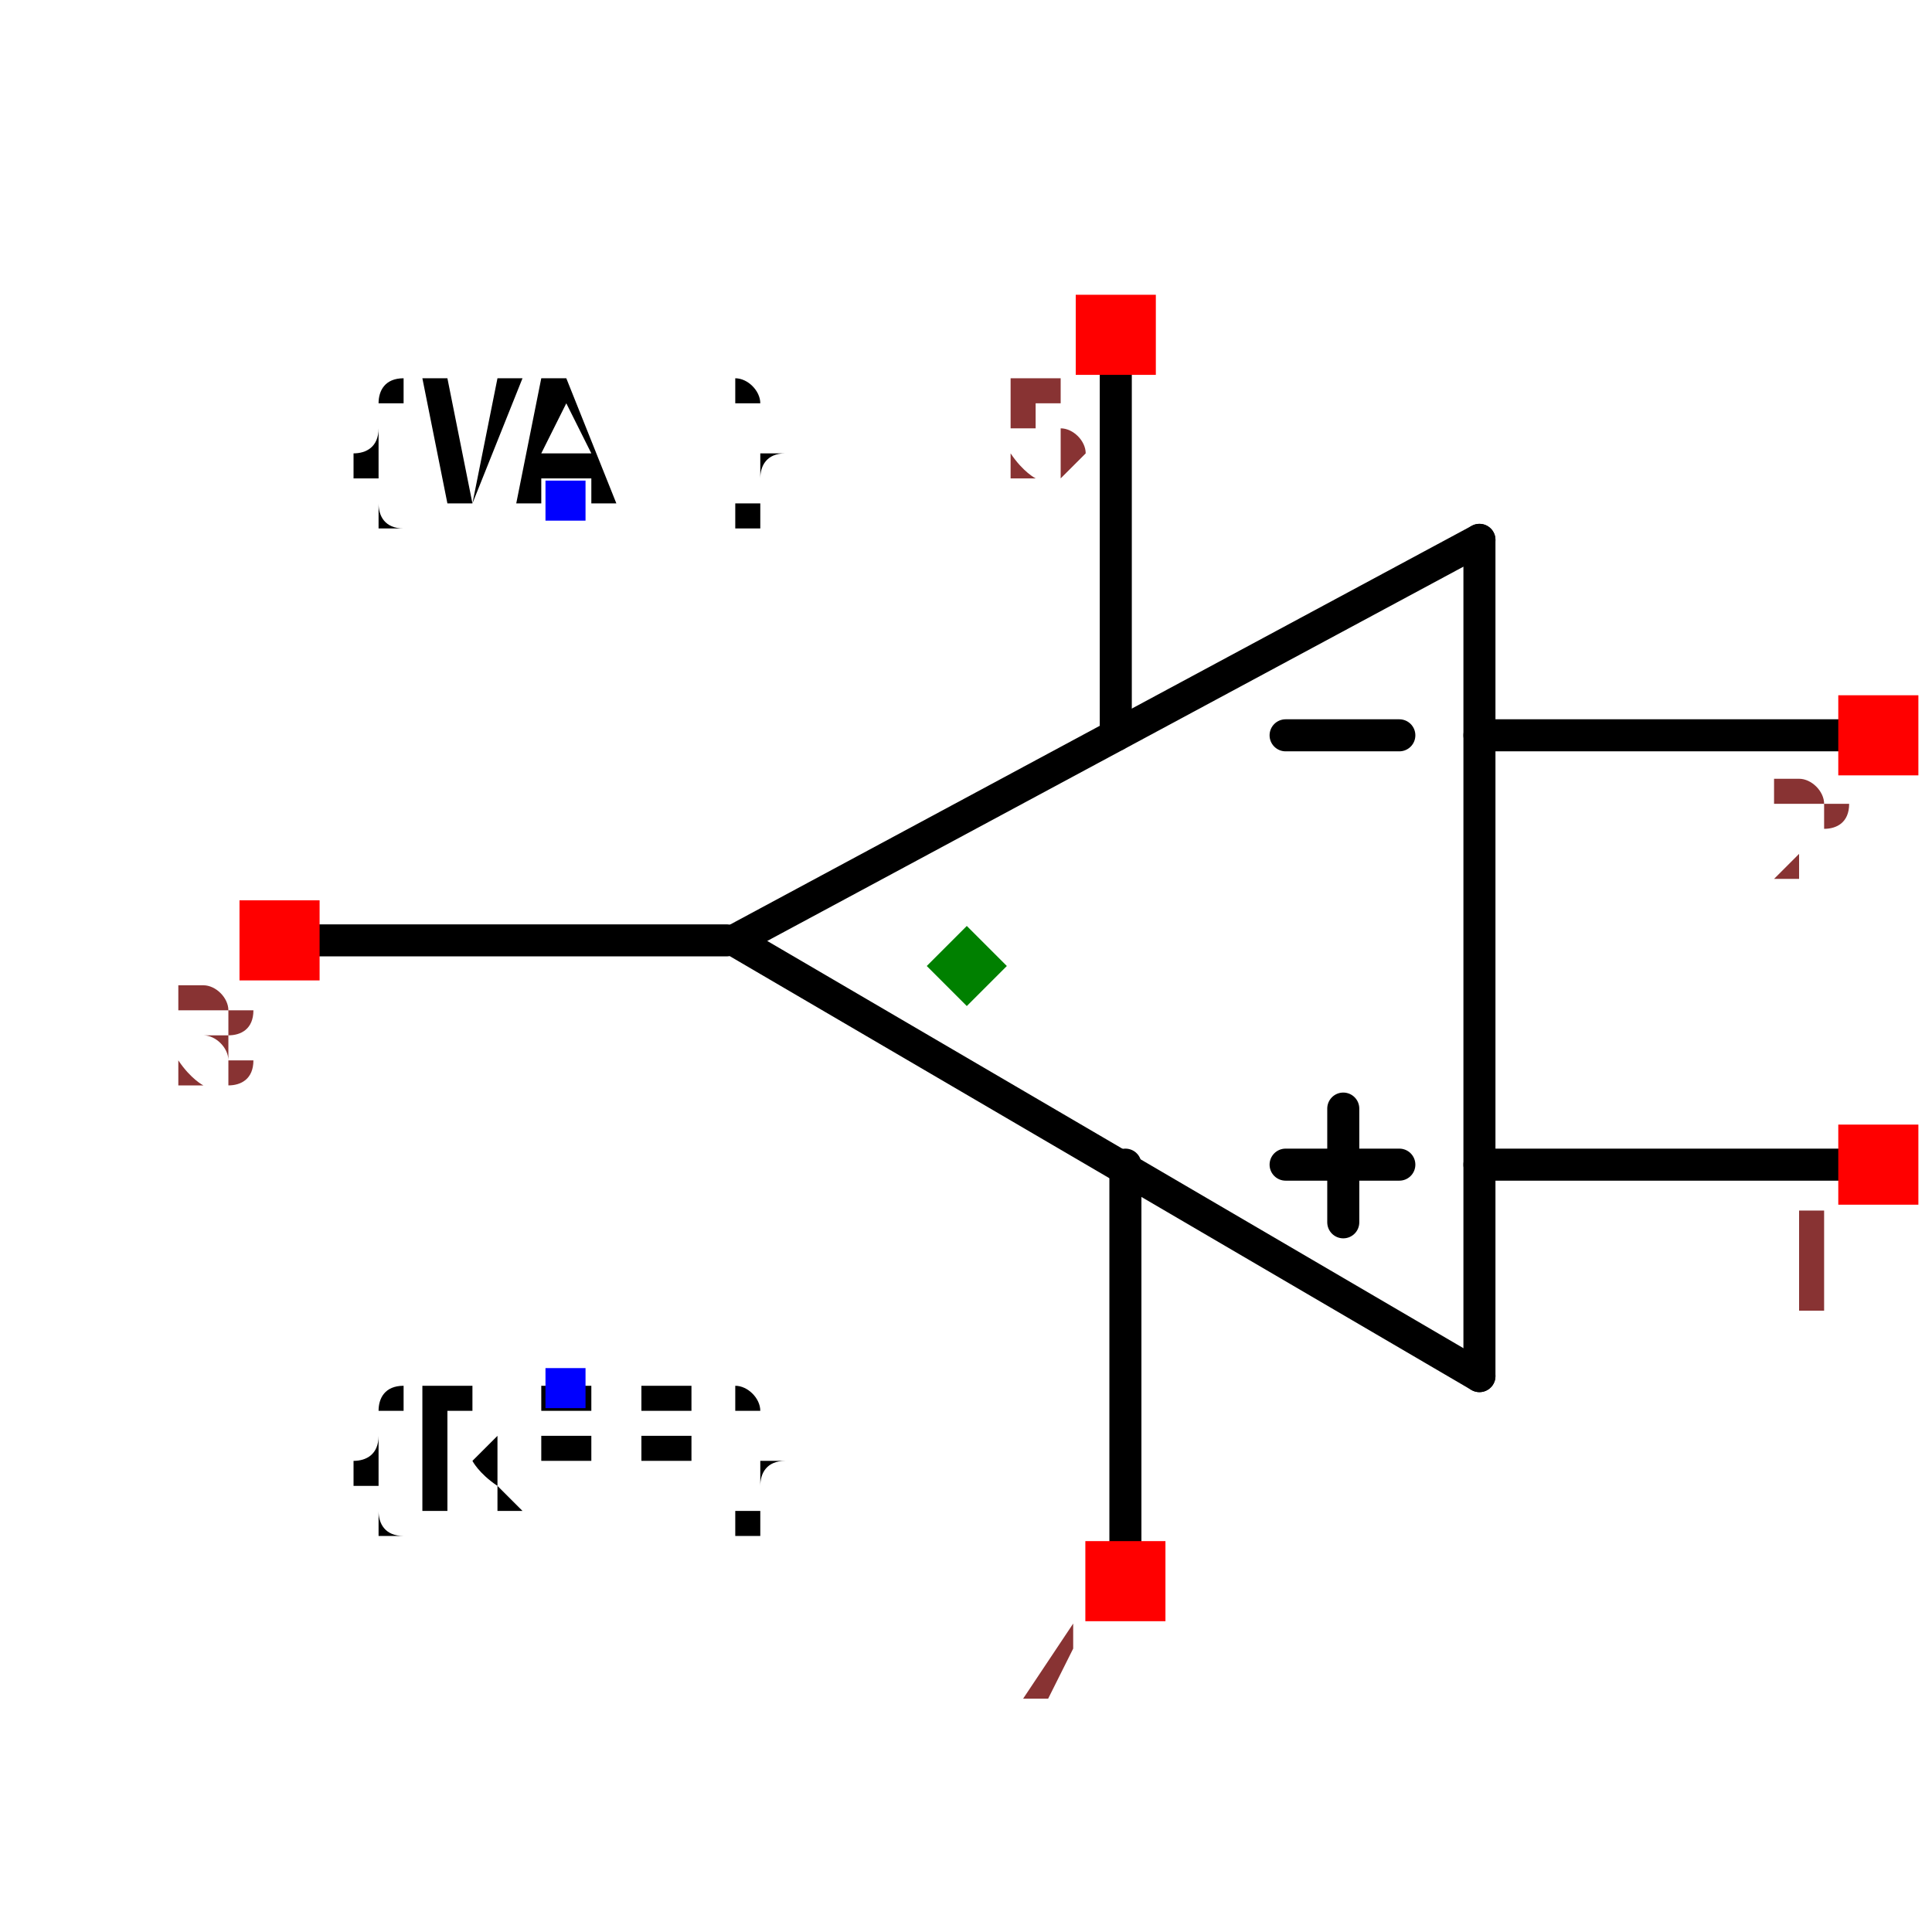
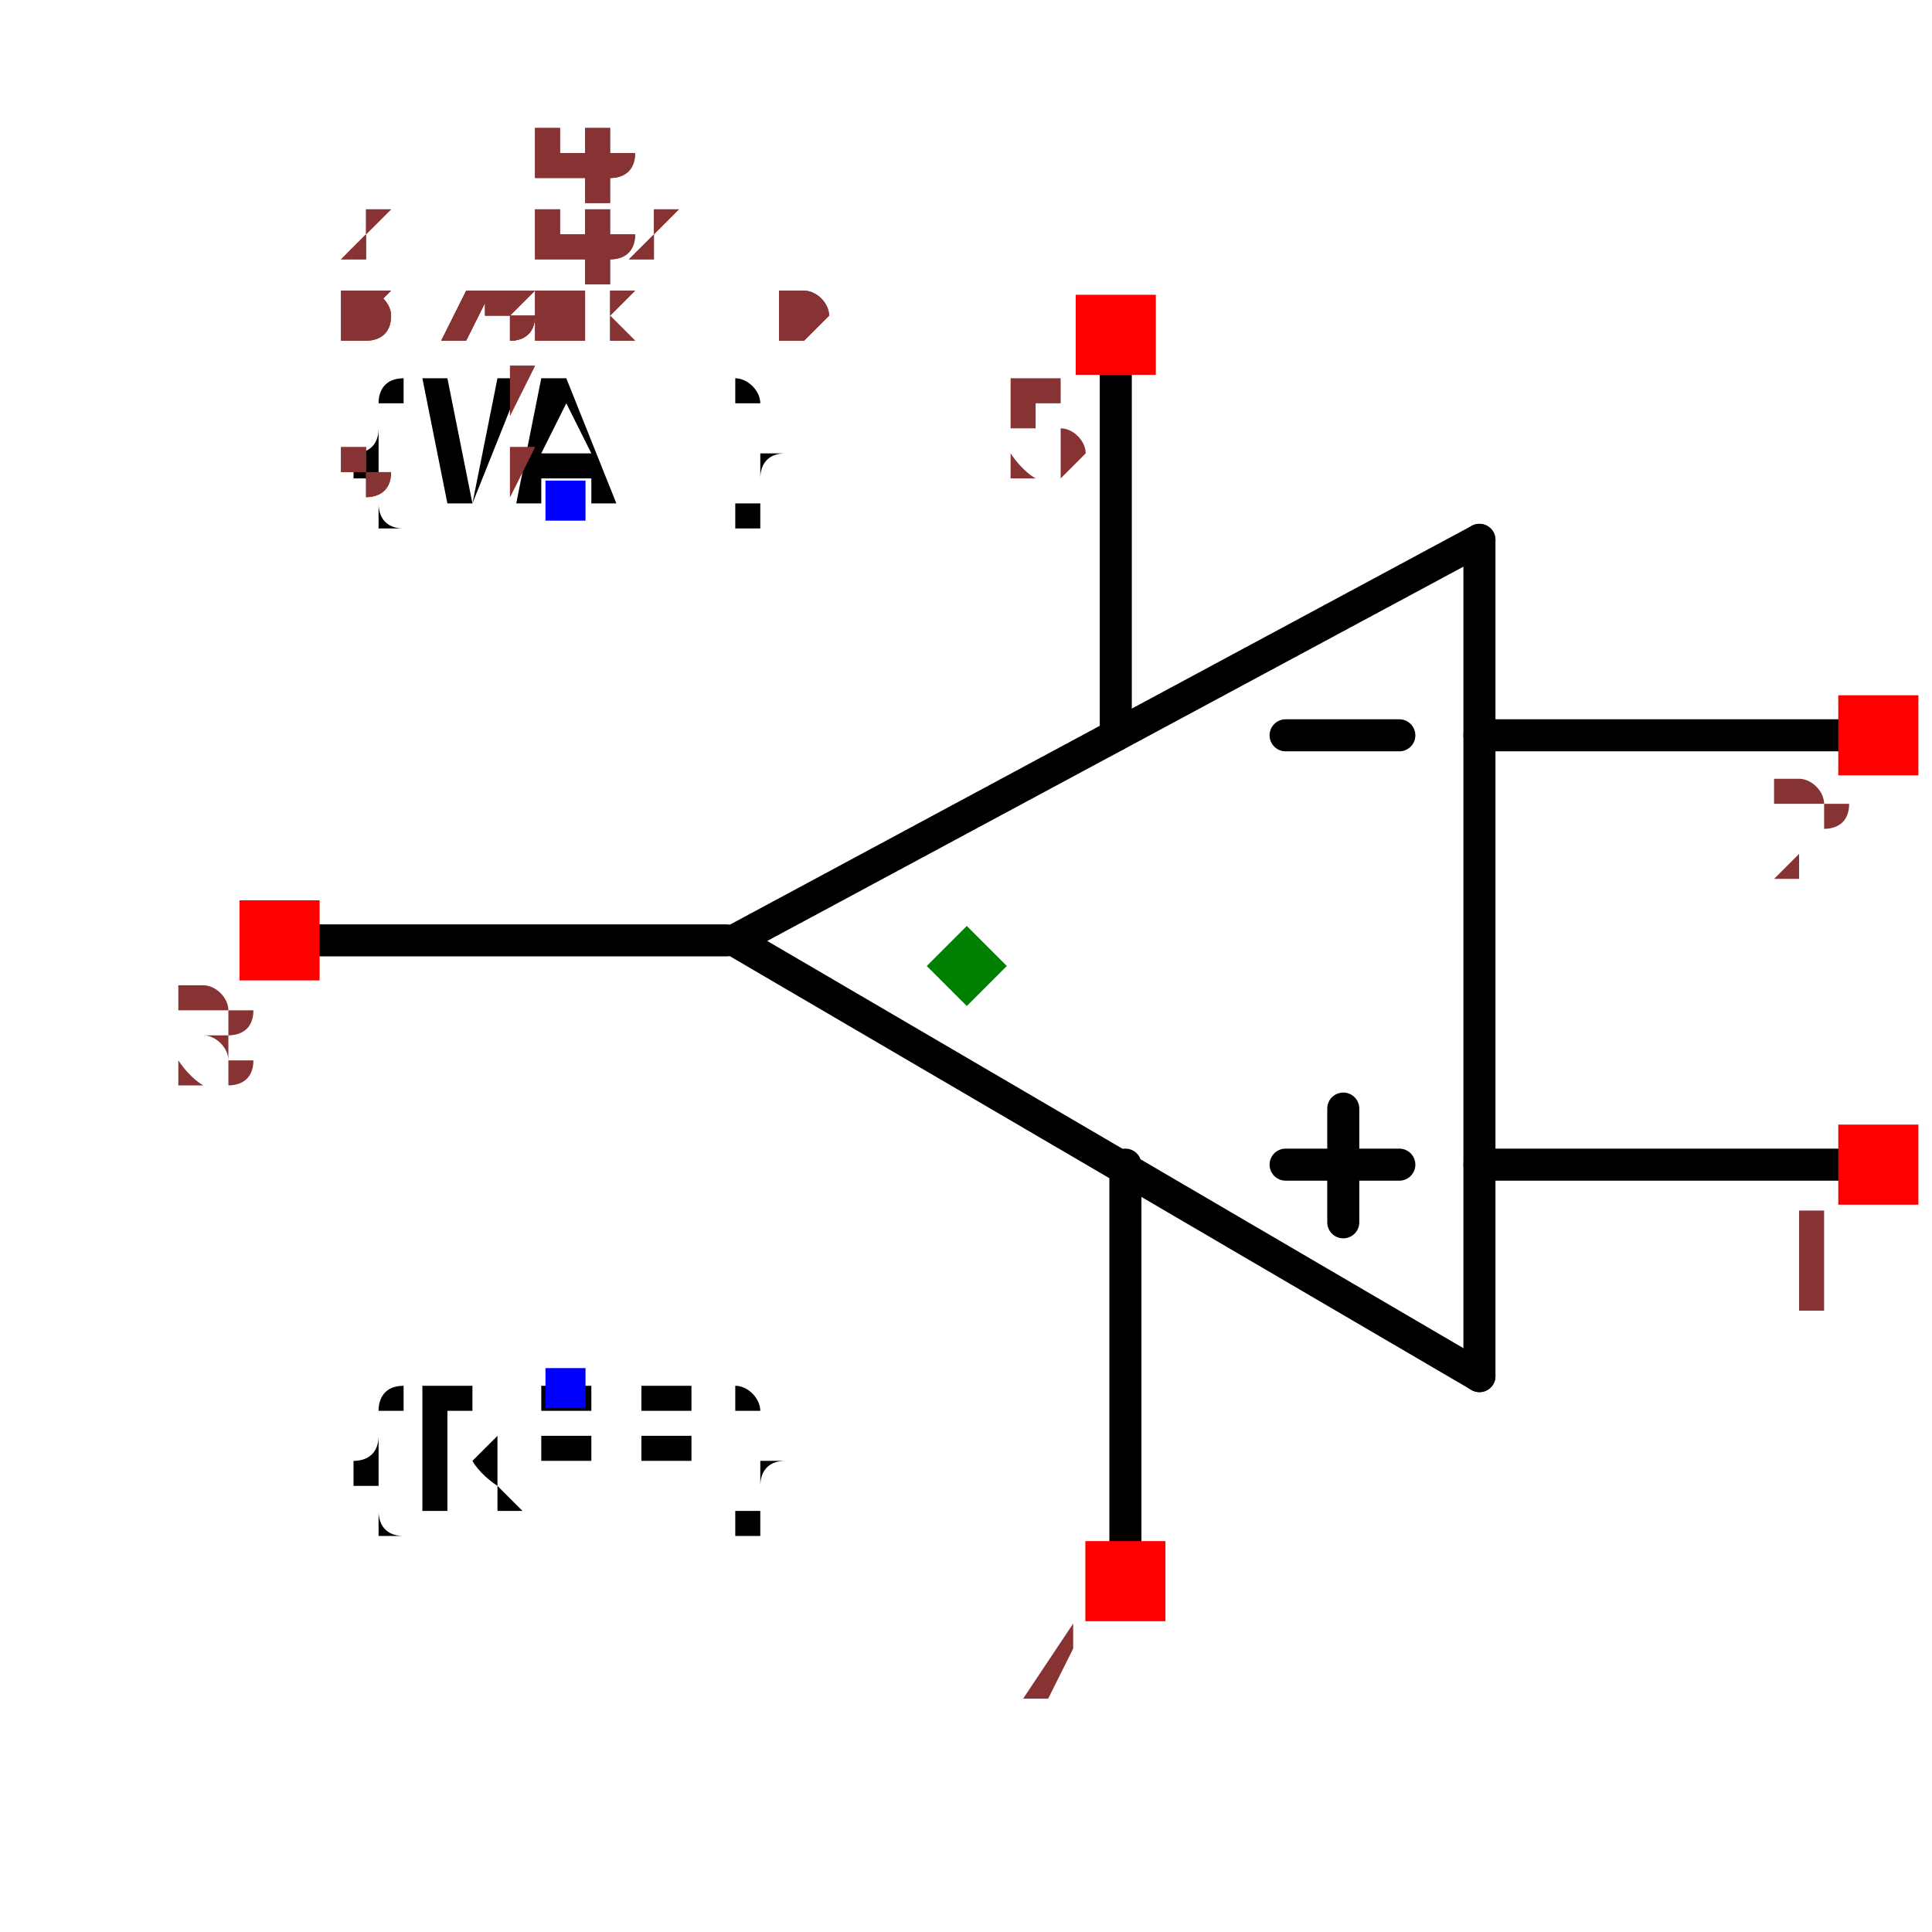
<svg xmlns="http://www.w3.org/2000/svg" width="150" height="150" viewBox="-0.467 -0.658 0.933 1.206">
  <path d="M-0.145,-0.071 L0.32,-0.321" fill="none" stroke="black" stroke-width="0.02" stroke-linecap="round" stroke-linejoin="round" />
  <path d="M0.32,0.201 L-0.145,-0.071" fill="none" stroke="black" stroke-width="0.02" stroke-linecap="round" stroke-linejoin="round" />
  <path d="M0.32,-0.321 L0.32,0.201" fill="none" stroke="black" stroke-width="0.02" stroke-linecap="round" stroke-linejoin="round" />
  <path d="M0.32,0.069 L0.582,0.069" fill="none" stroke="black" stroke-width="0.02" stroke-linecap="round" stroke-linejoin="round" />
  <path d="M0.32,-0.199 L0.582,-0.199" fill="none" stroke="black" stroke-width="0.02" stroke-linecap="round" stroke-linejoin="round" />
  <path d="M-0.423,-0.071 L-0.15,-0.071" fill="none" stroke="black" stroke-width="0.02" stroke-linecap="round" stroke-linejoin="round" />
  <path d="M0.099,0.329 L0.099,0.069" fill="none" stroke="black" stroke-width="0.02" stroke-linecap="round" stroke-linejoin="round" />
  <path d="M0.093,-0.449 L0.093,-0.199" fill="none" stroke="black" stroke-width="0.02" stroke-linecap="round" stroke-linejoin="round" />
  <path d="M0.199,0.069 L0.27,0.069" fill="black" stroke="black" stroke-width="0.02" stroke-linecap="round" stroke-linejoin="round" />
  <path d="M0.199,-0.199 L0.27,-0.199" fill="black" stroke="black" stroke-width="0.02" stroke-linecap="round" stroke-linejoin="round" />
  <path d="M0.235,0.034 L0.235,0.105" fill="black" stroke="black" stroke-width="0.02" stroke-linecap="round" stroke-linejoin="round" />
  <text x="-0.25" y="0.209" dx="0" dy="0.075" text-anchor="middle" style="font: 0.1px monospace; fill: black">{REF}</text>
  <rect x="-0.263" y="0.196" width="0.025" height="0.025" fill="blue" />
  <text x="-0.25" y="-0.346" dx="0" dy="0" text-anchor="middle" style="font: 0.1px monospace; fill: black">{VAL}</text>
  <rect x="-0.263" y="-0.358" width="0.025" height="0.025" fill="blue" />
  <rect x="0.544" y="0.044" width="0.05" height="0.05" fill="red" />
  <text x="0.529" y="0.159" text-anchor="middle" style="font: 0.08px monospace; fill: #833;">1</text>
  <rect x="0.544" y="-0.224" width="0.05" height="0.05" fill="red" />
  <text x="0.529" y="-0.109" text-anchor="middle" style="font: 0.08px monospace; fill: #833;">2</text>
  <rect x="-0.454" y="-0.096" width="0.05" height="0.05" fill="red" />
  <text x="-0.469" y="0.019" text-anchor="middle" style="font: 0.08px monospace; fill: #833;">3</text>
  <rect x="0.074" y="0.304" width="0.05" height="0.05" fill="red" />
  <text x="0.059" y="0.419" text-anchor="middle" style="font: 0.08px monospace; fill: #833;">4</text>
  <rect x="0.068" y="-0.474" width="0.05" height="0.05" fill="red" />
  <text x="0.053" y="-0.359" text-anchor="middle" style="font: 0.08px monospace; fill: #833;">5</text>
  <path d="M -1.1102230246251565e-16 -0.08 L 0.025 -0.055 L -1.1102230246251565e-16 -0.03 L -0.025 -0.055 Z" fill="green" />
+   <text x="-0.389" y="-0.448" style="font: 0.05px monospace; fill: #833;">0.78 x 1.01</text>
+   <text x="-0.389" y="-0.398" dy="-0.15" style="font: 0.05px monospace; fill: #833;">1 [inp1]</text>
+   <text x="-0.389" y="-0.348" dy="-0.15" style="font: 0.05px monospace; fill: #833;">2 [inp2]</text>
+   <text x="-0.389" y="-0.298" dy="-0.15" style="font: 0.05px monospace; fill: #833;">3 [out]</text>
+   <text x="-0.389" y="-0.248" dy="-0.15" style="font: 0.05px monospace; fill: #833;">4 [V+]</text>
+   <text x="-0.389" y="-0.198" dy="-0.15" style="font: 0.05px monospace; fill: #833;">5 [V-]</text>
+   <text x="-0.389" y="-0.448" style="font: 0.05px monospace; fill: #833;">0.78 x 1.01</text>
+   <text x="-0.389" y="-0.398" dy="-0.15" style="font: 0.05px monospace; fill: #833;">1 [inp1]</text>
+   <text x="-0.389" y="-0.348" dy="-0.15" style="font: 0.05px monospace; fill: #833;">2 [inp2]</text>
+   <text x="-0.389" y="-0.298" dy="-0.15" style="font: 0.05px monospace; fill: #833;">3 [out]</text>
+   <text x="-0.389" y="-0.248" dy="-0.15" style="font: 0.05px monospace; fill: #833;">4 [V+]</text>
+   <text x="-0.389" y="-0.198" dy="-0.15" style="font: 0.05px monospace; fill: #833;">5 [V-]</text>
</svg>
